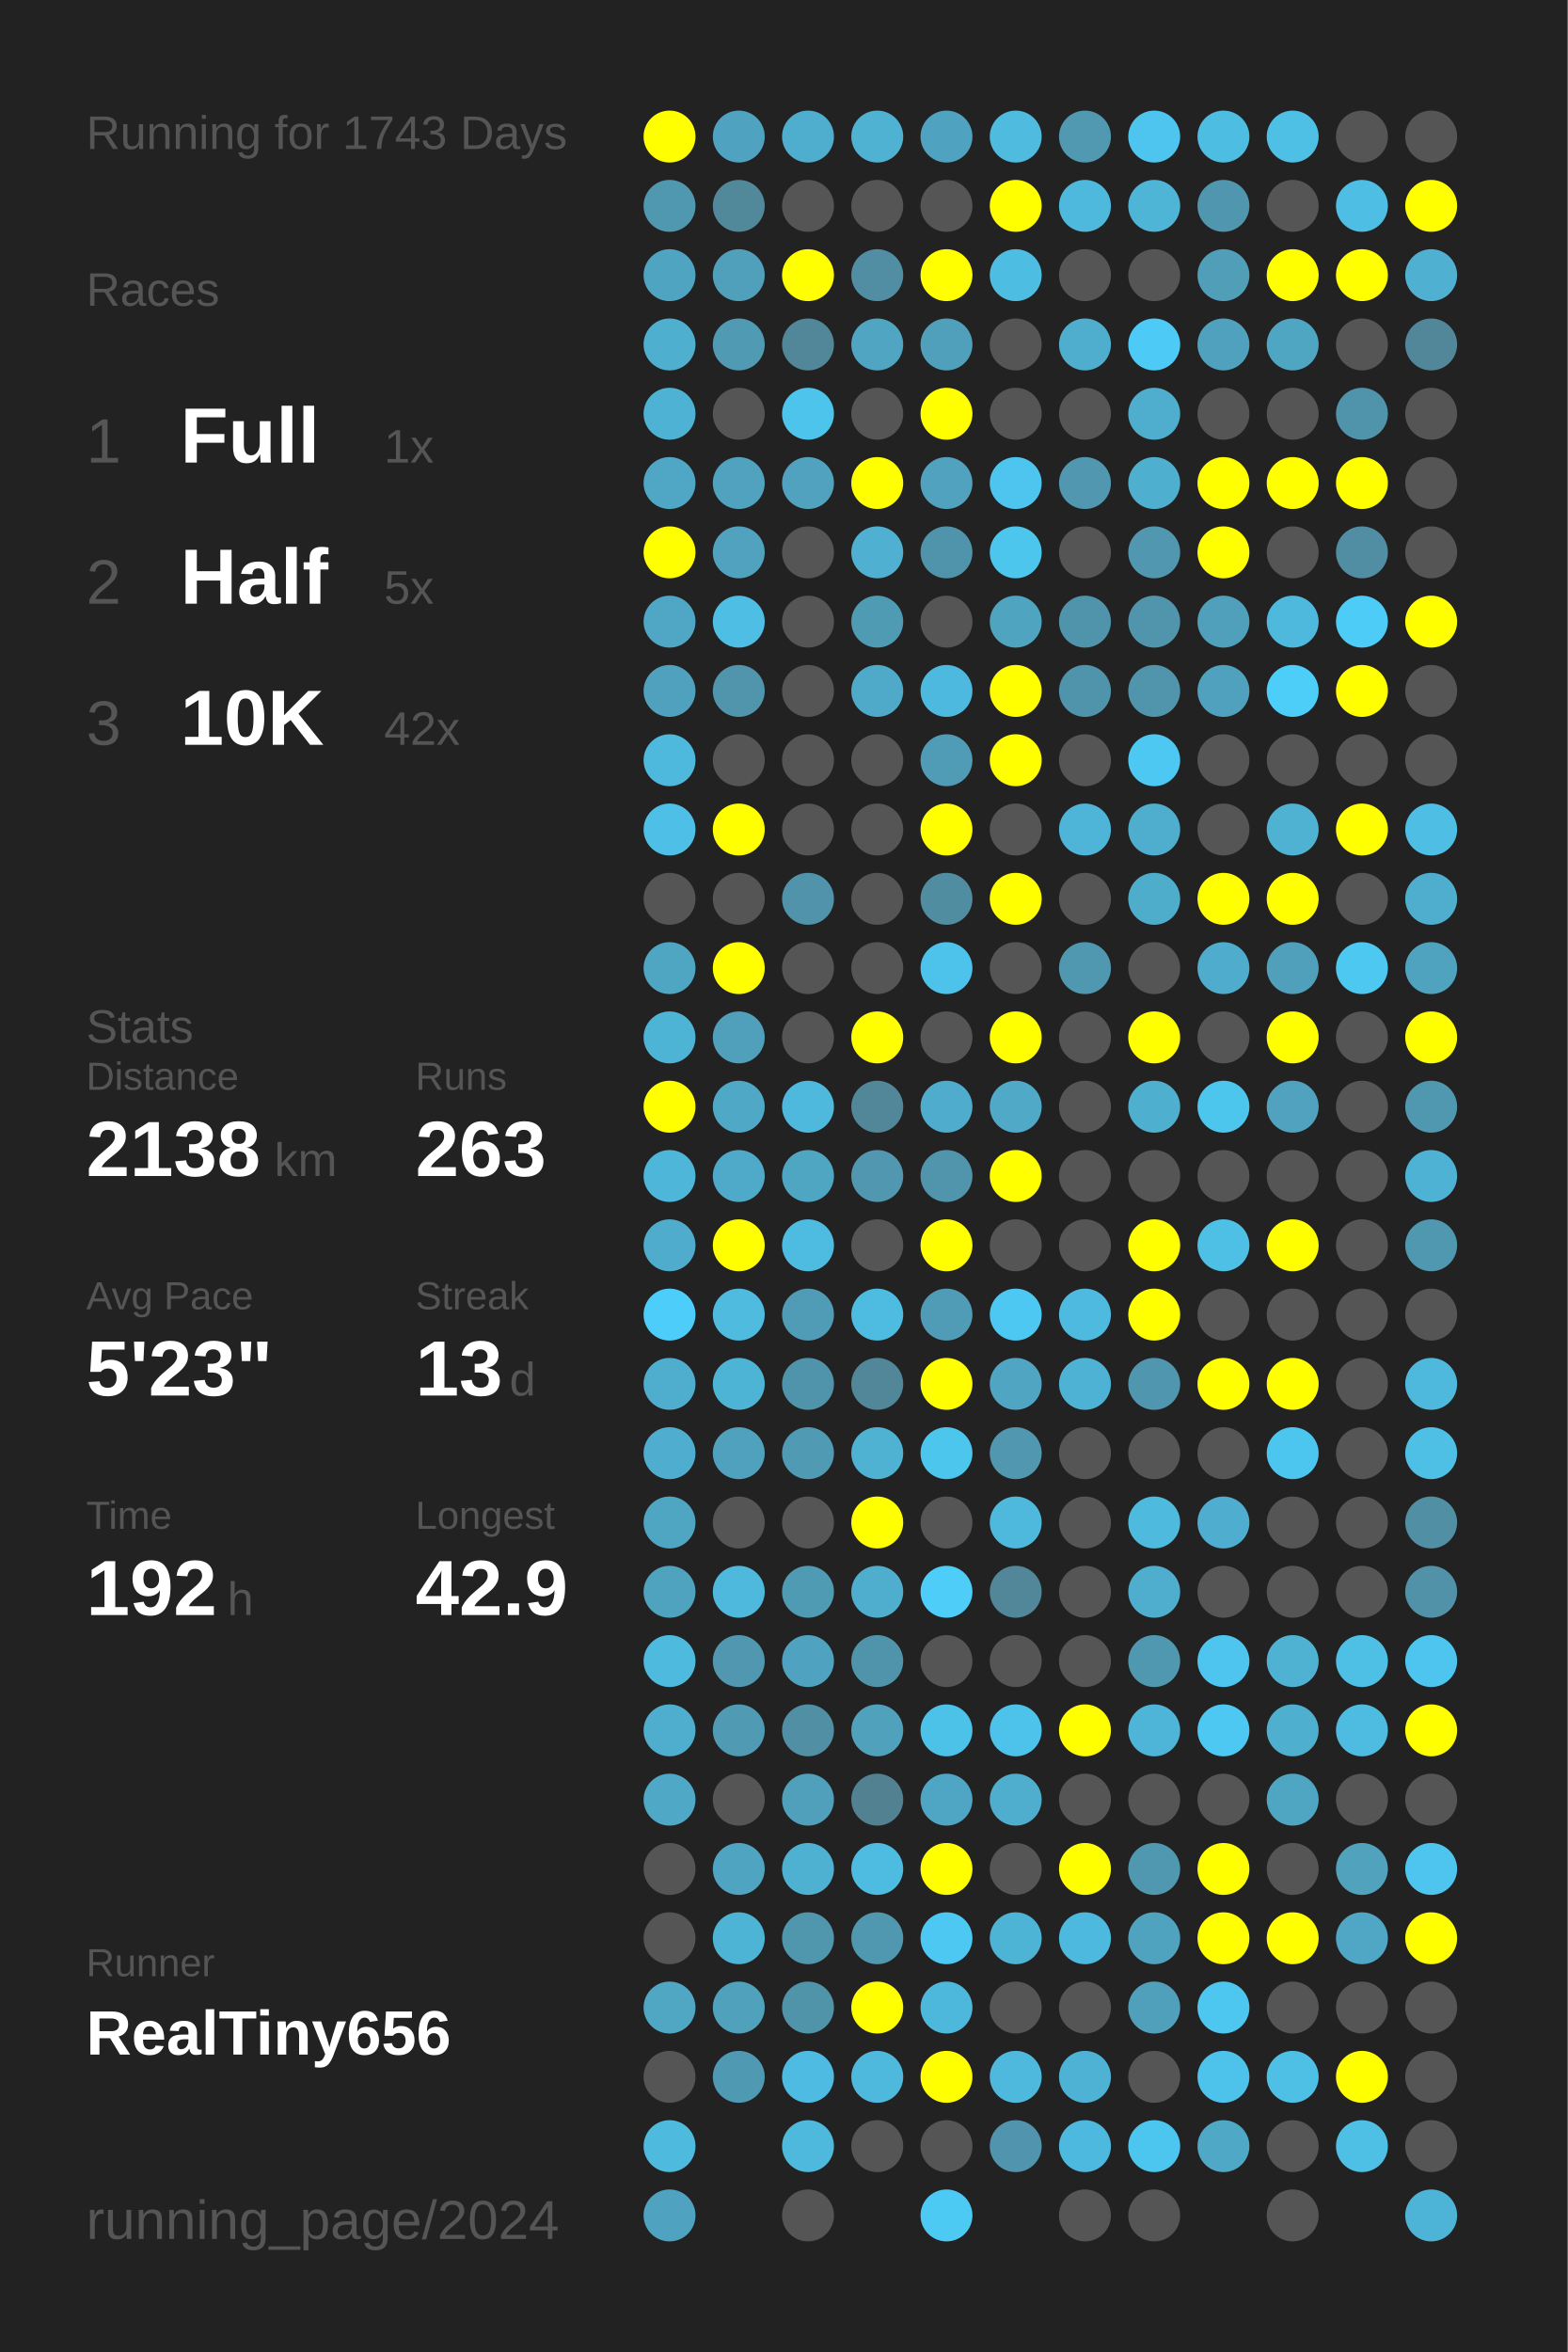
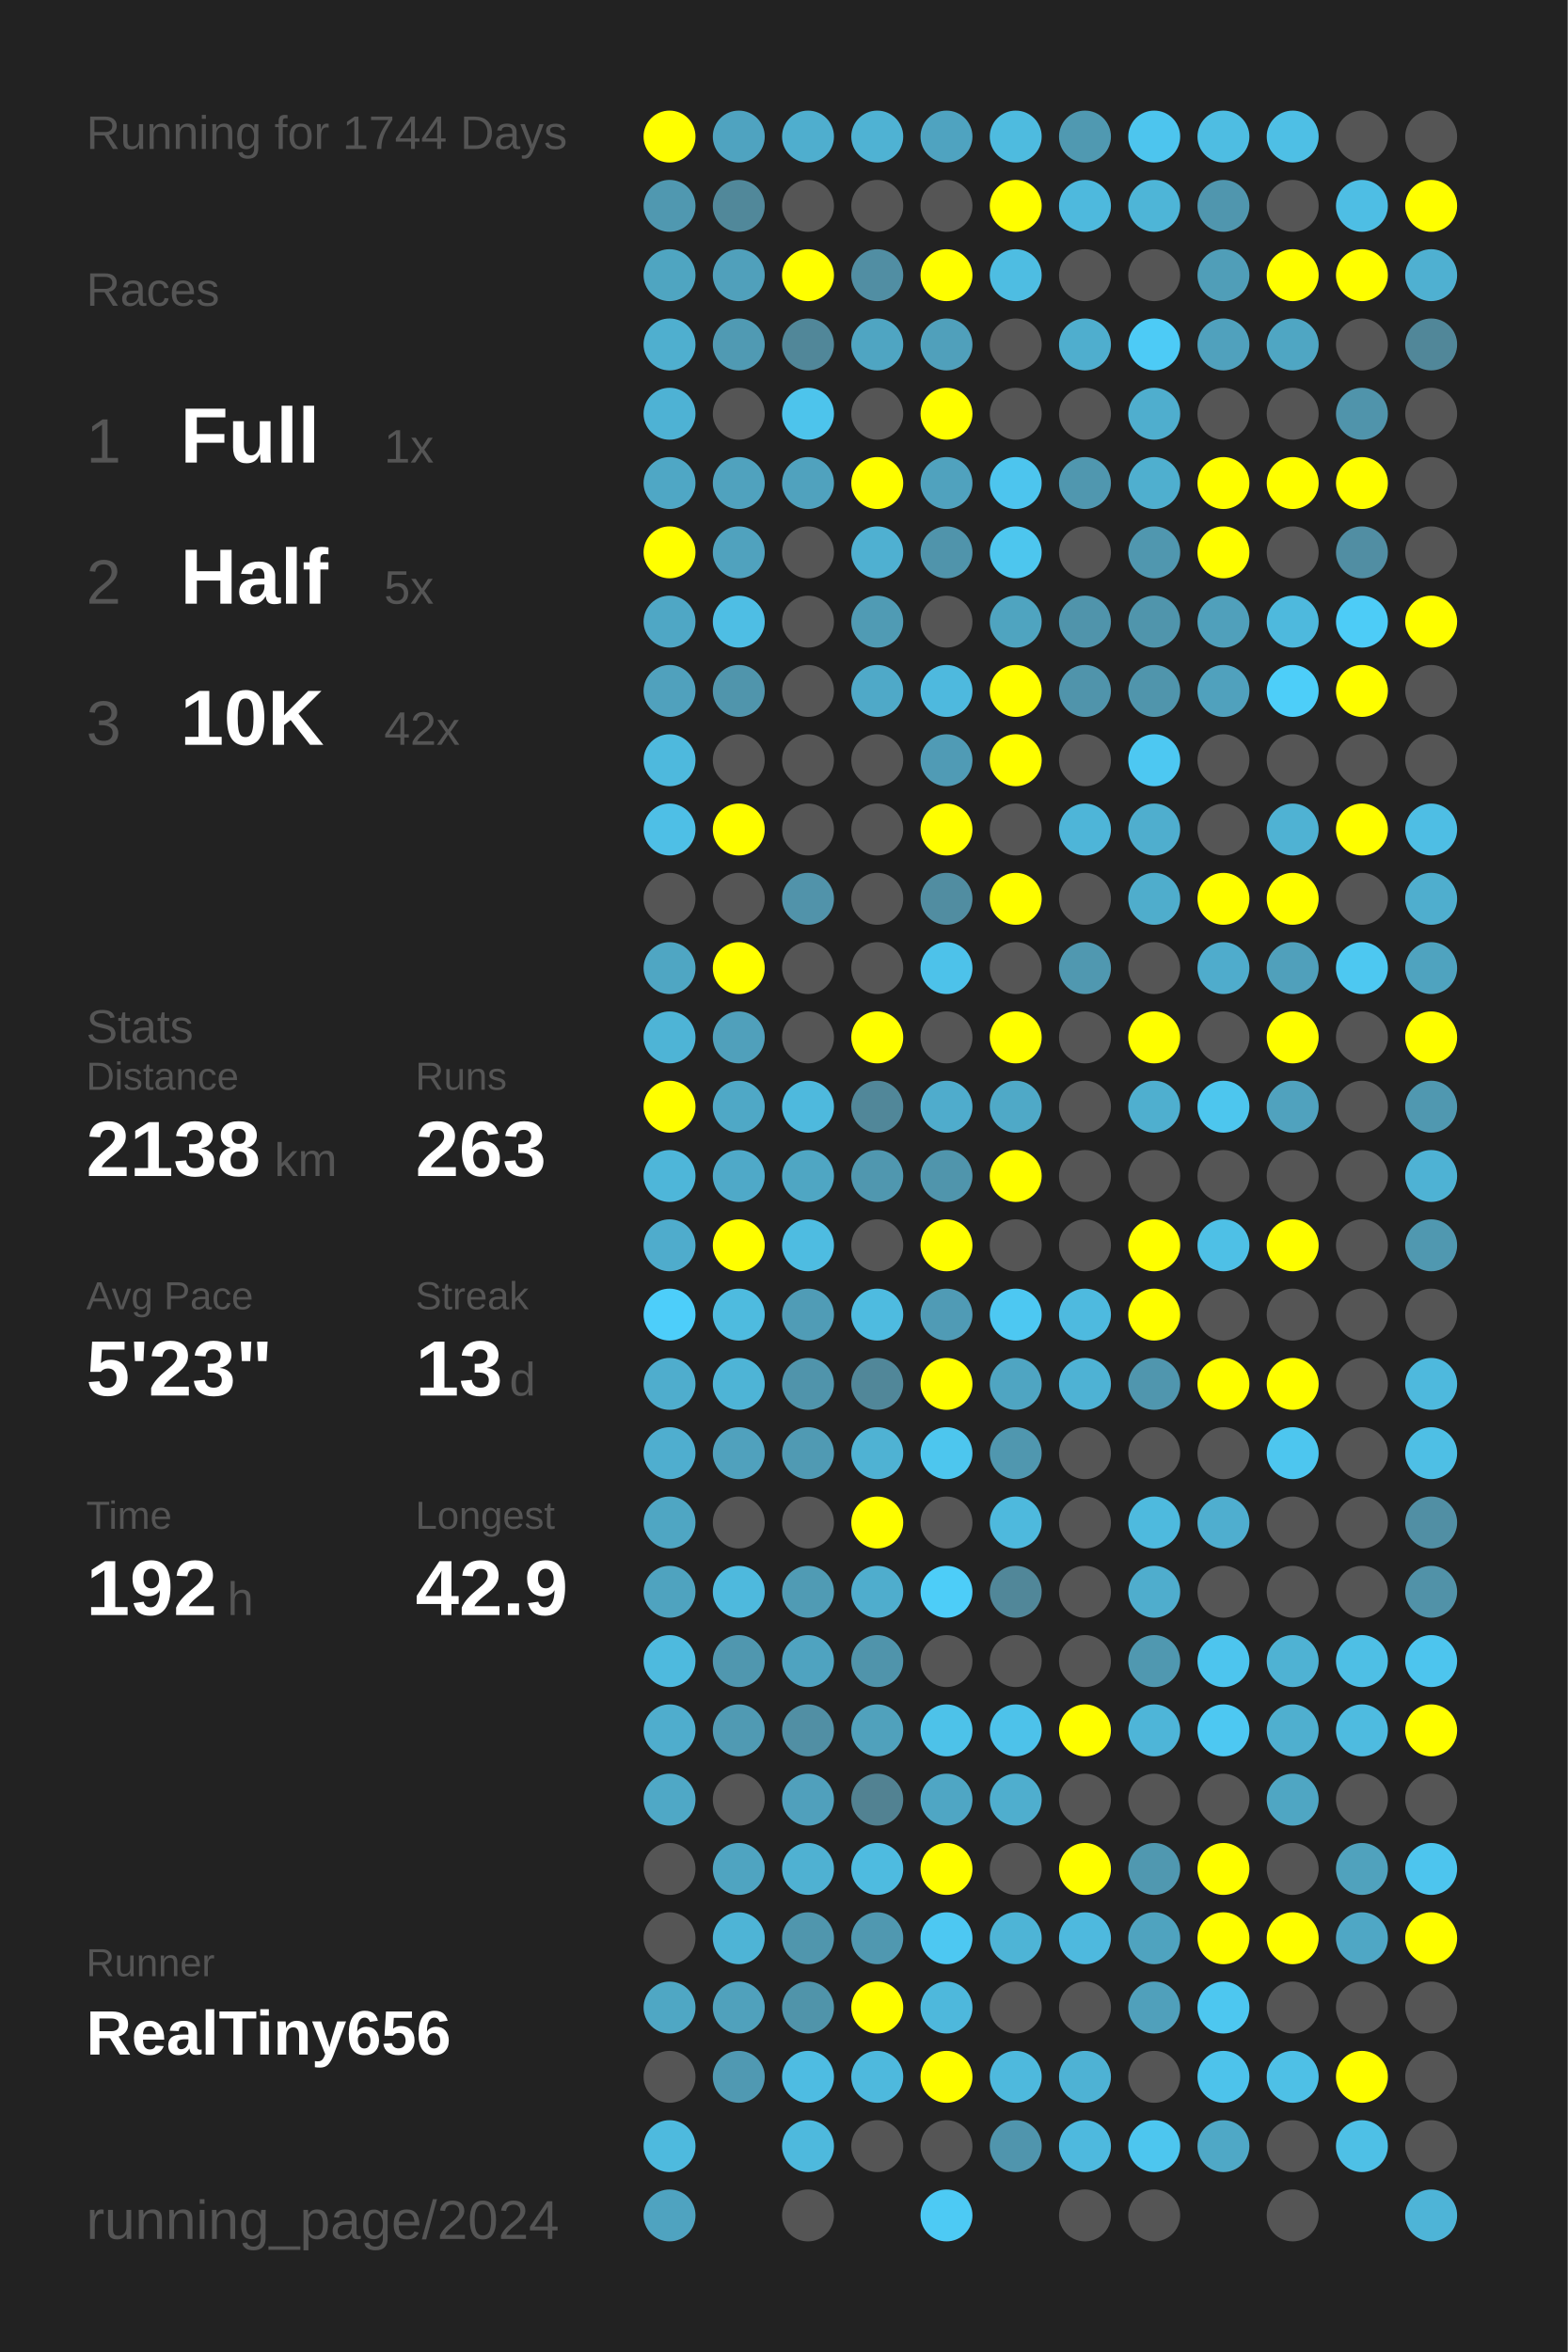
<svg xmlns="http://www.w3.org/2000/svg" baseProfile="full" height="300mm" version="1.1" viewBox="0,0,200,300" width="200mm">
  <defs />
  <rect fill="#222222" height="300" width="200" x="0" y="0" />
-   <text fill="#555555" style="font-size:6px; font-family:Arial;" x="11" y="19">Running for 1743 Days</text>
+   <text fill="#555555" style="font-size:6px; font-family:Arial;" x="11" y="19">Running for 1744 Days</text>
  <text fill="#555555" style="font-size:6px; font-family:Arial;" x="11" y="39">Races</text>
  <text fill="#555555" style="font-size:8px; font-family:Arial;" x="11" y="59">1</text>
  <text fill="#FFFFFF" style="font-size:10px; font-family:Arial; font-weight:bold;" x="23" y="59">Full</text>
  <text fill="#555555" style="font-size:6px; font-family:Arial;" x="49" y="59">1x</text>
  <text fill="#555555" style="font-size:8px; font-family:Arial;" x="11" y="77">2</text>
  <text fill="#FFFFFF" style="font-size:10px; font-family:Arial; font-weight:bold;" x="23" y="77">Half</text>
  <text fill="#555555" style="font-size:6px; font-family:Arial;" x="49" y="77">5x</text>
  <text fill="#555555" style="font-size:8px; font-family:Arial;" x="11" y="95">3</text>
  <text fill="#FFFFFF" style="font-size:10px; font-family:Arial; font-weight:bold;" x="23" y="95">10K</text>
  <text fill="#555555" style="font-size:6px; font-family:Arial;" x="49" y="95">42x</text>
  <text fill="#555555" style="font-size:6px; font-family:Arial;" x="11" y="133">Stats</text>
  <text fill="#555555" style="font-size:5px; font-family:Arial;" x="11" y="139">Distance</text>
  <text fill="#FFFFFF" style="font-size:10px; font-family:Arial; font-weight:bold;" x="11" y="150">2138</text>
  <text fill="#555555" style="font-size:6px; font-family:Arial;" x="35" y="150">km</text>
  <text fill="#555555" style="font-size:5px; font-family:Arial;" x="53" y="139">Runs</text>
  <text fill="#FFFFFF" style="font-size:10px; font-family:Arial; font-weight:bold;" x="53" y="150">263</text>
  <text fill="#555555" style="font-size:5px; font-family:Arial;" x="11" y="167">Avg Pace</text>
  <text fill="#FFFFFF" style="font-size:10px; font-family:Arial; font-weight:bold;" x="11" y="178">5'23"</text>
  <text fill="#555555" style="font-size:5px; font-family:Arial;" x="53" y="167">Streak</text>
  <text fill="#FFFFFF" style="font-size:10px; font-family:Arial; font-weight:bold;" x="53" y="178">13</text>
  <text fill="#555555" style="font-size:6px; font-family:Arial;" x="65" y="178">d</text>
  <text fill="#555555" style="font-size:5px; font-family:Arial;" x="11" y="195">Time</text>
  <text fill="#FFFFFF" style="font-size:10px; font-family:Arial; font-weight:bold;" x="11" y="206">192</text>
  <text fill="#555555" style="font-size:6px; font-family:Arial;" x="29" y="206">h</text>
  <text fill="#555555" style="font-size:5px; font-family:Arial;" x="53" y="195">Longest</text>
  <text fill="#FFFFFF" style="font-size:10px; font-family:Arial; font-weight:bold;" x="53" y="206">42.9</text>
  <text fill="#555555" style="font-size:5px; font-family:Arial;" x="11" y="252.065">Runner</text>
  <text fill="#FFFFFF" style="font-size:8px; font-family:Arial; font-weight:bold;" x="11" y="262.065">RealTiny656</text>
  <text fill="#555555" style="font-size:7px; font-family:Arial;" x="11" y="285.581">running_page/2024</text>
  <circle cx="85.417" cy="17.419" fill="#FFFF00" r="3.312" />
  <circle cx="85.417" cy="26.258" fill="#5098b0" r="3.312" />
  <circle cx="85.417" cy="35.097" fill="#4fa5c1" r="3.312" />
  <circle cx="85.417" cy="43.935" fill="#4fafcf" r="3.312" />
  <circle cx="85.417" cy="52.774" fill="#4eb2d4" r="3.312" />
  <circle cx="85.417" cy="61.613" fill="#4fa7c5" r="3.312" />
  <circle cx="85.417" cy="70.452" fill="#FFFF00" r="3.312" />
  <circle cx="85.417" cy="79.29" fill="#4fa7c5" r="3.312" />
  <circle cx="85.417" cy="88.129" fill="#50a1bd" r="3.312" />
  <circle cx="85.417" cy="96.968" fill="#4eb9dd" r="3.312" />
  <circle cx="85.417" cy="105.806" fill="#4ebfe6" r="3.312" />
  <circle cx="85.417" cy="114.645" fill="#555555" r="3.312" />
  <circle cx="85.417" cy="123.484" fill="#4fa6c3" r="3.312" />
  <circle cx="85.417" cy="132.323" fill="#4eb4d6" r="3.312" />
  <circle cx="85.417" cy="141.161" fill="#FFFF00" r="3.312" />
  <circle cx="85.417" cy="150" fill="#4eb6d9" r="3.312" />
  <circle cx="85.417" cy="158.839" fill="#4faccc" r="3.312" />
  <circle cx="85.417" cy="167.677" fill="#4dcefa" r="3.312" />
  <circle cx="85.417" cy="176.516" fill="#4fadcd" r="3.312" />
  <circle cx="85.417" cy="185.355" fill="#4faecf" r="3.312" />
  <circle cx="85.417" cy="194.194" fill="#4fa6c3" r="3.312" />
  <circle cx="85.417" cy="203.032" fill="#4fa3bf" r="3.312" />
  <circle cx="85.417" cy="211.871" fill="#4ebade" r="3.312" />
  <circle cx="85.417" cy="220.71" fill="#4fadcd" r="3.312" />
  <circle cx="85.417" cy="229.548" fill="#4fa8c6" r="3.312" />
  <circle cx="85.417" cy="238.387" fill="#555555" r="3.312" />
  <circle cx="85.417" cy="247.226" fill="#555555" r="3.312" />
  <circle cx="85.417" cy="256.065" fill="#4fa7c4" r="3.312" />
  <circle cx="85.417" cy="264.903" fill="#555555" r="3.312" />
  <circle cx="85.417" cy="273.742" fill="#4ebade" r="3.312" />
  <circle cx="85.417" cy="282.581" fill="#4fa3c0" r="3.312" />
  <circle cx="94.25" cy="17.419" fill="#4fa3c0" r="3.312" />
  <circle cx="94.25" cy="26.258" fill="#51889a" r="3.312" />
  <circle cx="94.25" cy="35.097" fill="#50a0bb" r="3.312" />
  <circle cx="94.25" cy="43.935" fill="#509ab3" r="3.312" />
  <circle cx="94.25" cy="52.774" fill="#555555" r="3.312" />
  <circle cx="94.25" cy="61.613" fill="#50a2be" r="3.312" />
  <circle cx="94.25" cy="70.452" fill="#50a2be" r="3.312" />
  <circle cx="94.25" cy="79.29" fill="#4ebee4" r="3.312" />
  <circle cx="94.25" cy="88.129" fill="#5095ac" r="3.312" />
  <circle cx="94.25" cy="96.968" fill="#555555" r="3.312" />
  <circle cx="94.25" cy="105.806" fill="#FFFF00" r="3.312" />
  <circle cx="94.25" cy="114.645" fill="#555555" r="3.312" />
  <circle cx="94.25" cy="123.484" fill="#FFFF00" r="3.312" />
  <circle cx="94.25" cy="132.323" fill="#50a0bb" r="3.312" />
  <circle cx="94.25" cy="141.161" fill="#4fa8c6" r="3.312" />
  <circle cx="94.25" cy="150" fill="#4fa9c8" r="3.312" />
  <circle cx="94.25" cy="158.839" fill="#FFFF00" r="3.312" />
  <circle cx="94.25" cy="167.677" fill="#4ebbdf" r="3.312" />
  <circle cx="94.25" cy="176.516" fill="#4eb4d6" r="3.312" />
  <circle cx="94.25" cy="185.355" fill="#50a1bd" r="3.312" />
  <circle cx="94.25" cy="194.194" fill="#555555" r="3.312" />
  <circle cx="94.25" cy="203.032" fill="#4eb9dd" r="3.312" />
  <circle cx="94.25" cy="211.871" fill="#5097af" r="3.312" />
  <circle cx="94.25" cy="220.71" fill="#509ab3" r="3.312" />
  <circle cx="94.25" cy="229.548" fill="#555555" r="3.312" />
  <circle cx="94.25" cy="238.387" fill="#4fa4c1" r="3.312" />
  <circle cx="94.25" cy="247.226" fill="#4eb4d6" r="3.312" />
  <circle cx="94.25" cy="256.065" fill="#50a1bc" r="3.312" />
  <circle cx="94.25" cy="264.903" fill="#5099b2" r="3.312" />
  <circle cx="103.083" cy="17.419" fill="#4faece" r="3.312" />
  <circle cx="103.083" cy="26.258" fill="#555555" r="3.312" />
  <circle cx="103.083" cy="35.097" fill="#FFFF00" r="3.312" />
  <circle cx="103.083" cy="43.935" fill="#518799" r="3.312" />
  <circle cx="103.083" cy="52.774" fill="#4dc4ec" r="3.312" />
  <circle cx="103.083" cy="61.613" fill="#50a2be" r="3.312" />
  <circle cx="103.083" cy="70.452" fill="#555555" r="3.312" />
  <circle cx="103.083" cy="79.29" fill="#555555" r="3.312" />
  <circle cx="103.083" cy="88.129" fill="#555555" r="3.312" />
  <circle cx="103.083" cy="96.968" fill="#555555" r="3.312" />
  <circle cx="103.083" cy="105.806" fill="#555555" r="3.312" />
  <circle cx="103.083" cy="114.645" fill="#5193aa" r="3.312" />
  <circle cx="103.083" cy="123.484" fill="#555555" r="3.312" />
  <circle cx="103.083" cy="132.323" fill="#555555" r="3.312" />
  <circle cx="103.083" cy="141.161" fill="#4eb9dd" r="3.312" />
  <circle cx="103.083" cy="150" fill="#4fa6c3" r="3.312" />
  <circle cx="103.083" cy="158.839" fill="#4ebce1" r="3.312" />
  <circle cx="103.083" cy="167.677" fill="#509cb6" r="3.312" />
  <circle cx="103.083" cy="176.516" fill="#5094ab" r="3.312" />
  <circle cx="103.083" cy="185.355" fill="#509ab3" r="3.312" />
  <circle cx="103.083" cy="194.194" fill="#555555" r="3.312" />
  <circle cx="103.083" cy="203.032" fill="#509bb4" r="3.312" />
  <circle cx="103.083" cy="211.871" fill="#4fa3c0" r="3.312" />
  <circle cx="103.083" cy="220.71" fill="#518fa4" r="3.312" />
  <circle cx="103.083" cy="229.548" fill="#50a0bc" r="3.312" />
  <circle cx="103.083" cy="238.387" fill="#4fb1d2" r="3.312" />
  <circle cx="103.083" cy="247.226" fill="#5096ad" r="3.312" />
  <circle cx="103.083" cy="256.065" fill="#5094aa" r="3.312" />
  <circle cx="103.083" cy="264.903" fill="#4ebce2" r="3.312" />
  <circle cx="103.083" cy="273.742" fill="#4eb9dd" r="3.312" />
  <circle cx="103.083" cy="282.581" fill="#555555" r="3.312" />
  <circle cx="111.917" cy="17.419" fill="#4fb2d3" r="3.312" />
  <circle cx="111.917" cy="26.258" fill="#555555" r="3.312" />
  <circle cx="111.917" cy="35.097" fill="#518ea3" r="3.312" />
  <circle cx="111.917" cy="43.935" fill="#4fa5c2" r="3.312" />
  <circle cx="111.917" cy="52.774" fill="#555555" r="3.312" />
  <circle cx="111.917" cy="61.613" fill="#FFFF00" r="3.312" />
  <circle cx="111.917" cy="70.452" fill="#4fb0d1" r="3.312" />
  <circle cx="111.917" cy="79.29" fill="#509bb4" r="3.312" />
  <circle cx="111.917" cy="88.129" fill="#4fa9c8" r="3.312" />
  <circle cx="111.917" cy="96.968" fill="#555555" r="3.312" />
  <circle cx="111.917" cy="105.806" fill="#555555" r="3.312" />
  <circle cx="111.917" cy="114.645" fill="#555555" r="3.312" />
  <circle cx="111.917" cy="123.484" fill="#555555" r="3.312" />
  <circle cx="111.917" cy="132.323" fill="#FFFF00" r="3.312" />
  <circle cx="111.917" cy="141.161" fill="#518799" r="3.312" />
  <circle cx="111.917" cy="150" fill="#5097af" r="3.312" />
  <circle cx="111.917" cy="158.839" fill="#555555" r="3.312" />
  <circle cx="111.917" cy="167.677" fill="#4ebbe0" r="3.312" />
  <circle cx="111.917" cy="176.516" fill="#518799" r="3.312" />
  <circle cx="111.917" cy="185.355" fill="#4fb2d3" r="3.312" />
  <circle cx="111.917" cy="194.194" fill="#FFFF00" r="3.312" />
  <circle cx="111.917" cy="203.032" fill="#4fadcd" r="3.312" />
  <circle cx="111.917" cy="211.871" fill="#5094ab" r="3.312" />
  <circle cx="111.917" cy="220.71" fill="#50a1bc" r="3.312" />
  <circle cx="111.917" cy="229.548" fill="#528292" r="3.312" />
  <circle cx="111.917" cy="238.387" fill="#4ebbe0" r="3.312" />
  <circle cx="111.917" cy="247.226" fill="#5098b0" r="3.312" />
  <circle cx="111.917" cy="256.065" fill="#FFFF00" r="3.312" />
  <circle cx="111.917" cy="264.903" fill="#4eb9dd" r="3.312" />
  <circle cx="111.917" cy="273.742" fill="#555555" r="3.312" />
  <circle cx="120.75" cy="17.419" fill="#4fa3c0" r="3.312" />
  <circle cx="120.75" cy="26.258" fill="#555555" r="3.312" />
  <circle cx="120.75" cy="35.097" fill="#FFFF00" r="3.312" />
  <circle cx="120.75" cy="43.935" fill="#50a0bb" r="3.312" />
  <circle cx="120.75" cy="52.774" fill="#FFFF00" r="3.312" />
  <circle cx="120.75" cy="61.613" fill="#50a2be" r="3.312" />
  <circle cx="120.75" cy="70.452" fill="#5094ab" r="3.312" />
  <circle cx="120.75" cy="79.29" fill="#555555" r="3.312" />
  <circle cx="120.75" cy="88.129" fill="#4eb9de" r="3.312" />
  <circle cx="120.75" cy="96.968" fill="#509bb5" r="3.312" />
  <circle cx="120.75" cy="105.806" fill="#FFFF00" r="3.312" />
  <circle cx="120.75" cy="114.645" fill="#518da1" r="3.312" />
  <circle cx="120.75" cy="123.484" fill="#4dc2ea" r="3.312" />
  <circle cx="120.75" cy="132.323" fill="#555555" r="3.312" />
  <circle cx="120.75" cy="141.161" fill="#4faccc" r="3.312" />
  <circle cx="120.75" cy="150" fill="#5095ac" r="3.312" />
  <circle cx="120.75" cy="158.839" fill="#FFFF00" r="3.312" />
  <circle cx="120.75" cy="167.677" fill="#509bb5" r="3.312" />
  <circle cx="120.75" cy="176.516" fill="#FFFF00" r="3.312" />
  <circle cx="120.75" cy="185.355" fill="#4dc6ee" r="3.312" />
  <circle cx="120.75" cy="194.194" fill="#555555" r="3.312" />
  <circle cx="120.75" cy="203.032" fill="#4dcdf8" r="3.312" />
  <circle cx="120.75" cy="211.871" fill="#555555" r="3.312" />
  <circle cx="120.75" cy="220.71" fill="#4dc2e9" r="3.312" />
  <circle cx="120.75" cy="229.548" fill="#4fa6c4" r="3.312" />
  <circle cx="120.75" cy="238.387" fill="#FFFF00" r="3.312" />
  <circle cx="120.75" cy="247.226" fill="#4dc8f2" r="3.312" />
  <circle cx="120.75" cy="256.065" fill="#4eb8dc" r="3.312" />
  <circle cx="120.75" cy="264.903" fill="#FFFF00" r="3.312" />
  <circle cx="120.75" cy="273.742" fill="#555555" r="3.312" />
  <circle cx="120.75" cy="282.581" fill="#4dcaf4" r="3.312" />
  <circle cx="129.583" cy="17.419" fill="#4ebbdf" r="3.312" />
  <circle cx="129.583" cy="26.258" fill="#FFFF00" r="3.312" />
  <circle cx="129.583" cy="35.097" fill="#4ebde2" r="3.312" />
  <circle cx="129.583" cy="43.935" fill="#555555" r="3.312" />
  <circle cx="129.583" cy="52.774" fill="#555555" r="3.312" />
  <circle cx="129.583" cy="61.613" fill="#4dc5ee" r="3.312" />
  <circle cx="129.583" cy="70.452" fill="#4dc6ee" r="3.312" />
  <circle cx="129.583" cy="79.29" fill="#4fa4c0" r="3.312" />
  <circle cx="129.583" cy="88.129" fill="#FFFF00" r="3.312" />
  <circle cx="129.583" cy="96.968" fill="#FFFF00" r="3.312" />
  <circle cx="129.583" cy="105.806" fill="#555555" r="3.312" />
  <circle cx="129.583" cy="114.645" fill="#FFFF00" r="3.312" />
  <circle cx="129.583" cy="123.484" fill="#555555" r="3.312" />
  <circle cx="129.583" cy="132.323" fill="#FFFF00" r="3.312" />
  <circle cx="129.583" cy="141.161" fill="#4fa9c7" r="3.312" />
  <circle cx="129.583" cy="150" fill="#FFFF00" r="3.312" />
  <circle cx="129.583" cy="158.839" fill="#555555" r="3.312" />
  <circle cx="129.583" cy="167.677" fill="#4dc8f2" r="3.312" />
  <circle cx="129.583" cy="176.516" fill="#4fa5c2" r="3.312" />
  <circle cx="129.583" cy="185.355" fill="#5097af" r="3.312" />
  <circle cx="129.583" cy="194.194" fill="#4eb9dd" r="3.312" />
  <circle cx="129.583" cy="203.032" fill="#518799" r="3.312" />
  <circle cx="129.583" cy="211.871" fill="#555555" r="3.312" />
  <circle cx="129.583" cy="220.71" fill="#4dc2ea" r="3.312" />
  <circle cx="129.583" cy="229.548" fill="#4faece" r="3.312" />
  <circle cx="129.583" cy="238.387" fill="#555555" r="3.312" />
  <circle cx="129.583" cy="247.226" fill="#4eb4d6" r="3.312" />
  <circle cx="129.583" cy="256.065" fill="#555555" r="3.312" />
  <circle cx="129.583" cy="264.903" fill="#4eb9dd" r="3.312" />
  <circle cx="129.583" cy="273.742" fill="#5095ad" r="3.312" />
  <circle cx="138.417" cy="17.419" fill="#5099b1" r="3.312" />
  <circle cx="138.417" cy="26.258" fill="#4eb9dd" r="3.312" />
  <circle cx="138.417" cy="35.097" fill="#555555" r="3.312" />
  <circle cx="138.417" cy="43.935" fill="#4faece" r="3.312" />
  <circle cx="138.417" cy="52.774" fill="#555555" r="3.312" />
  <circle cx="138.417" cy="61.613" fill="#5097af" r="3.312" />
  <circle cx="138.417" cy="70.452" fill="#555555" r="3.312" />
  <circle cx="138.417" cy="79.29" fill="#5094ab" r="3.312" />
  <circle cx="138.417" cy="88.129" fill="#5094ab" r="3.312" />
  <circle cx="138.417" cy="96.968" fill="#555555" r="3.312" />
  <circle cx="138.417" cy="105.806" fill="#4eb5d8" r="3.312" />
  <circle cx="138.417" cy="114.645" fill="#555555" r="3.312" />
  <circle cx="138.417" cy="123.484" fill="#5098b0" r="3.312" />
  <circle cx="138.417" cy="132.323" fill="#555555" r="3.312" />
  <circle cx="138.417" cy="141.161" fill="#555555" r="3.312" />
  <circle cx="138.417" cy="150" fill="#555555" r="3.312" />
  <circle cx="138.417" cy="158.839" fill="#555555" r="3.312" />
  <circle cx="138.417" cy="167.677" fill="#4ebadf" r="3.312" />
  <circle cx="138.417" cy="176.516" fill="#4eb2d4" r="3.312" />
  <circle cx="138.417" cy="185.355" fill="#555555" r="3.312" />
  <circle cx="138.417" cy="194.194" fill="#555555" r="3.312" />
  <circle cx="138.417" cy="203.032" fill="#555555" r="3.312" />
  <circle cx="138.417" cy="211.871" fill="#555555" r="3.312" />
  <circle cx="138.417" cy="220.71" fill="#FFFF00" r="3.312" />
  <circle cx="138.417" cy="229.548" fill="#555555" r="3.312" />
  <circle cx="138.417" cy="238.387" fill="#FFFF00" r="3.312" />
  <circle cx="138.417" cy="247.226" fill="#4eb9de" r="3.312" />
  <circle cx="138.417" cy="256.065" fill="#555555" r="3.312" />
  <circle cx="138.417" cy="264.903" fill="#4eb2d4" r="3.312" />
  <circle cx="138.417" cy="273.742" fill="#4eb9de" r="3.312" />
  <circle cx="138.417" cy="282.581" fill="#555555" r="3.312" />
  <circle cx="147.25" cy="17.419" fill="#4dc5ee" r="3.312" />
  <circle cx="147.25" cy="26.258" fill="#4eb5d7" r="3.312" />
  <circle cx="147.25" cy="35.097" fill="#555555" r="3.312" />
  <circle cx="147.25" cy="43.935" fill="#4dcbf6" r="3.312" />
  <circle cx="147.25" cy="52.774" fill="#4faece" r="3.312" />
  <circle cx="147.25" cy="61.613" fill="#4fafcf" r="3.312" />
  <circle cx="147.25" cy="70.452" fill="#5097af" r="3.312" />
  <circle cx="147.25" cy="79.29" fill="#5095ac" r="3.312" />
  <circle cx="147.25" cy="88.129" fill="#5095ac" r="3.312" />
  <circle cx="147.25" cy="96.968" fill="#4dc8f2" r="3.312" />
  <circle cx="147.25" cy="105.806" fill="#4faece" r="3.312" />
  <circle cx="147.25" cy="114.645" fill="#4fadcc" r="3.312" />
  <circle cx="147.25" cy="123.484" fill="#555555" r="3.312" />
  <circle cx="147.25" cy="132.323" fill="#FFFF00" r="3.312" />
  <circle cx="147.25" cy="141.161" fill="#4fafcf" r="3.312" />
  <circle cx="147.25" cy="150" fill="#555555" r="3.312" />
  <circle cx="147.25" cy="158.839" fill="#FFFF00" r="3.312" />
  <circle cx="147.25" cy="167.677" fill="#FFFF00" r="3.312" />
  <circle cx="147.25" cy="176.516" fill="#5096ae" r="3.312" />
  <circle cx="147.25" cy="185.355" fill="#555555" r="3.312" />
  <circle cx="147.25" cy="194.194" fill="#4ebade" r="3.312" />
  <circle cx="147.25" cy="203.032" fill="#4fadcd" r="3.312" />
  <circle cx="147.25" cy="211.871" fill="#5098b0" r="3.312" />
  <circle cx="147.25" cy="220.71" fill="#4eb5d8" r="3.312" />
  <circle cx="147.25" cy="229.548" fill="#555555" r="3.312" />
  <circle cx="147.25" cy="238.387" fill="#5098b0" r="3.312" />
  <circle cx="147.25" cy="247.226" fill="#4fa3bf" r="3.312" />
  <circle cx="147.25" cy="256.065" fill="#50a0bb" r="3.312" />
  <circle cx="147.25" cy="264.903" fill="#555555" r="3.312" />
  <circle cx="147.25" cy="273.742" fill="#4dc6ef" r="3.312" />
  <circle cx="147.25" cy="282.581" fill="#555555" r="3.312" />
  <circle cx="156.083" cy="17.419" fill="#4ebde2" r="3.312" />
  <circle cx="156.083" cy="26.258" fill="#5096ae" r="3.312" />
  <circle cx="156.083" cy="35.097" fill="#509eb8" r="3.312" />
  <circle cx="156.083" cy="43.935" fill="#50a1bd" r="3.312" />
  <circle cx="156.083" cy="52.774" fill="#555555" r="3.312" />
  <circle cx="156.083" cy="61.613" fill="#FFFF00" r="3.312" />
  <circle cx="156.083" cy="70.452" fill="#FFFF00" r="3.312" />
  <circle cx="156.083" cy="79.29" fill="#50a0bb" r="3.312" />
  <circle cx="156.083" cy="88.129" fill="#50a1bd" r="3.312" />
  <circle cx="156.083" cy="96.968" fill="#555555" r="3.312" />
  <circle cx="156.083" cy="105.806" fill="#555555" r="3.312" />
  <circle cx="156.083" cy="114.645" fill="#FFFF00" r="3.312" />
  <circle cx="156.083" cy="123.484" fill="#4faccc" r="3.312" />
  <circle cx="156.083" cy="132.323" fill="#555555" r="3.312" />
  <circle cx="156.083" cy="141.161" fill="#4dc6ee" r="3.312" />
  <circle cx="156.083" cy="150" fill="#555555" r="3.312" />
  <circle cx="156.083" cy="158.839" fill="#4ec0e6" r="3.312" />
  <circle cx="156.083" cy="167.677" fill="#555555" r="3.312" />
  <circle cx="156.083" cy="176.516" fill="#FFFF00" r="3.312" />
  <circle cx="156.083" cy="185.355" fill="#555555" r="3.312" />
  <circle cx="156.083" cy="194.194" fill="#4faecf" r="3.312" />
  <circle cx="156.083" cy="203.032" fill="#555555" r="3.312" />
  <circle cx="156.083" cy="211.871" fill="#4dc5ee" r="3.312" />
  <circle cx="156.083" cy="220.71" fill="#4dc8f2" r="3.312" />
  <circle cx="156.083" cy="229.548" fill="#555555" r="3.312" />
  <circle cx="156.083" cy="238.387" fill="#FFFF00" r="3.312" />
  <circle cx="156.083" cy="247.226" fill="#FFFF00" r="3.312" />
  <circle cx="156.083" cy="256.065" fill="#4dc7f0" r="3.312" />
  <circle cx="156.083" cy="264.903" fill="#4dc3eb" r="3.312" />
  <circle cx="156.083" cy="273.742" fill="#4fa8c6" r="3.312" />
  <circle cx="164.917" cy="17.419" fill="#4ebfe5" r="3.312" />
  <circle cx="164.917" cy="26.258" fill="#555555" r="3.312" />
  <circle cx="164.917" cy="35.097" fill="#FFFF00" r="3.312" />
  <circle cx="164.917" cy="43.935" fill="#4fa6c3" r="3.312" />
  <circle cx="164.917" cy="52.774" fill="#555555" r="3.312" />
  <circle cx="164.917" cy="61.613" fill="#FFFF00" r="3.312" />
  <circle cx="164.917" cy="70.452" fill="#555555" r="3.312" />
  <circle cx="164.917" cy="79.29" fill="#4eb9dd" r="3.312" />
  <circle cx="164.917" cy="88.129" fill="#4dcef9" r="3.312" />
  <circle cx="164.917" cy="96.968" fill="#555555" r="3.312" />
  <circle cx="164.917" cy="105.806" fill="#4fb2d3" r="3.312" />
  <circle cx="164.917" cy="114.645" fill="#FFFF00" r="3.312" />
  <circle cx="164.917" cy="123.484" fill="#50a0bb" r="3.312" />
  <circle cx="164.917" cy="132.323" fill="#FFFF00" r="3.312" />
  <circle cx="164.917" cy="141.161" fill="#50a2be" r="3.312" />
  <circle cx="164.917" cy="150" fill="#555555" r="3.312" />
  <circle cx="164.917" cy="158.839" fill="#FFFF00" r="3.312" />
  <circle cx="164.917" cy="167.677" fill="#555555" r="3.312" />
  <circle cx="164.917" cy="176.516" fill="#FFFF00" r="3.312" />
  <circle cx="164.917" cy="185.355" fill="#4dc6ef" r="3.312" />
  <circle cx="164.917" cy="194.194" fill="#555555" r="3.312" />
  <circle cx="164.917" cy="203.032" fill="#555555" r="3.312" />
  <circle cx="164.917" cy="211.871" fill="#4fb2d3" r="3.312" />
  <circle cx="164.917" cy="220.71" fill="#4fafcf" r="3.312" />
  <circle cx="164.917" cy="229.548" fill="#4fa6c3" r="3.312" />
  <circle cx="164.917" cy="238.387" fill="#555555" r="3.312" />
  <circle cx="164.917" cy="247.226" fill="#FFFF00" r="3.312" />
  <circle cx="164.917" cy="256.065" fill="#555555" r="3.312" />
  <circle cx="164.917" cy="264.903" fill="#4ec0e6" r="3.312" />
  <circle cx="164.917" cy="273.742" fill="#555555" r="3.312" />
  <circle cx="164.917" cy="282.581" fill="#555555" r="3.312" />
  <circle cx="173.75" cy="17.419" fill="#555555" r="3.312" />
  <circle cx="173.75" cy="26.258" fill="#4ebee4" r="3.312" />
  <circle cx="173.75" cy="35.097" fill="#FFFF00" r="3.312" />
  <circle cx="173.75" cy="43.935" fill="#555555" r="3.312" />
  <circle cx="173.75" cy="52.774" fill="#5094ab" r="3.312" />
  <circle cx="173.75" cy="61.613" fill="#FFFF00" r="3.312" />
  <circle cx="173.75" cy="70.452" fill="#518ea3" r="3.312" />
  <circle cx="173.75" cy="79.29" fill="#4dccf7" r="3.312" />
  <circle cx="173.75" cy="88.129" fill="#FFFF00" r="3.312" />
  <circle cx="173.75" cy="96.968" fill="#555555" r="3.312" />
  <circle cx="173.75" cy="105.806" fill="#FFFF00" r="3.312" />
  <circle cx="173.75" cy="114.645" fill="#555555" r="3.312" />
  <circle cx="173.75" cy="123.484" fill="#4dc8f1" r="3.312" />
  <circle cx="173.75" cy="132.323" fill="#555555" r="3.312" />
  <circle cx="173.75" cy="141.161" fill="#555555" r="3.312" />
  <circle cx="173.75" cy="150" fill="#555555" r="3.312" />
  <circle cx="173.75" cy="158.839" fill="#555555" r="3.312" />
  <circle cx="173.75" cy="167.677" fill="#555555" r="3.312" />
  <circle cx="173.75" cy="176.516" fill="#555555" r="3.312" />
  <circle cx="173.75" cy="185.355" fill="#555555" r="3.312" />
  <circle cx="173.75" cy="194.194" fill="#555555" r="3.312" />
  <circle cx="173.75" cy="203.032" fill="#555555" r="3.312" />
  <circle cx="173.75" cy="211.871" fill="#4ebfe5" r="3.312" />
  <circle cx="173.75" cy="220.71" fill="#4ebbe0" r="3.312" />
  <circle cx="173.75" cy="229.548" fill="#555555" r="3.312" />
  <circle cx="173.75" cy="238.387" fill="#50a2bd" r="3.312" />
  <circle cx="173.75" cy="247.226" fill="#4fa7c5" r="3.312" />
  <circle cx="173.75" cy="256.065" fill="#555555" r="3.312" />
  <circle cx="173.75" cy="264.903" fill="#FFFF00" r="3.312" />
  <circle cx="173.75" cy="273.742" fill="#4ec0e6" r="3.312" />
  <circle cx="182.583" cy="17.419" fill="#555555" r="3.312" />
  <circle cx="182.583" cy="26.258" fill="#FFFF00" r="3.312" />
  <circle cx="182.583" cy="35.097" fill="#4fb0d1" r="3.312" />
  <circle cx="182.583" cy="43.935" fill="#518799" r="3.312" />
  <circle cx="182.583" cy="52.774" fill="#555555" r="3.312" />
  <circle cx="182.583" cy="61.613" fill="#555555" r="3.312" />
  <circle cx="182.583" cy="70.452" fill="#555555" r="3.312" />
  <circle cx="182.583" cy="79.29" fill="#FFFF00" r="3.312" />
  <circle cx="182.583" cy="88.129" fill="#555555" r="3.312" />
  <circle cx="182.583" cy="96.968" fill="#555555" r="3.312" />
  <circle cx="182.583" cy="105.806" fill="#4ebee4" r="3.312" />
  <circle cx="182.583" cy="114.645" fill="#4faece" r="3.312" />
  <circle cx="182.583" cy="123.484" fill="#4fa3bf" r="3.312" />
  <circle cx="182.583" cy="132.323" fill="#FFFF00" r="3.312" />
  <circle cx="182.583" cy="141.161" fill="#5098b0" r="3.312" />
  <circle cx="182.583" cy="150" fill="#4eb2d4" r="3.312" />
  <circle cx="182.583" cy="158.839" fill="#5098b0" r="3.312" />
  <circle cx="182.583" cy="167.677" fill="#555555" r="3.312" />
  <circle cx="182.583" cy="176.516" fill="#4eb9dd" r="3.312" />
  <circle cx="182.583" cy="185.355" fill="#4ebfe5" r="3.312" />
  <circle cx="182.583" cy="194.194" fill="#518fa4" r="3.312" />
  <circle cx="182.583" cy="203.032" fill="#5192a8" r="3.312" />
  <circle cx="182.583" cy="211.871" fill="#4dc5ee" r="3.312" />
  <circle cx="182.583" cy="220.71" fill="#FFFF00" r="3.312" />
  <circle cx="182.583" cy="229.548" fill="#555555" r="3.312" />
  <circle cx="182.583" cy="238.387" fill="#4dc5ee" r="3.312" />
  <circle cx="182.583" cy="247.226" fill="#FFFF00" r="3.312" />
  <circle cx="182.583" cy="256.065" fill="#555555" r="3.312" />
  <circle cx="182.583" cy="264.903" fill="#555555" r="3.312" />
  <circle cx="182.583" cy="273.742" fill="#555555" r="3.312" />
  <circle cx="182.583" cy="282.581" fill="#4eb4d7" r="3.312" />
</svg>
